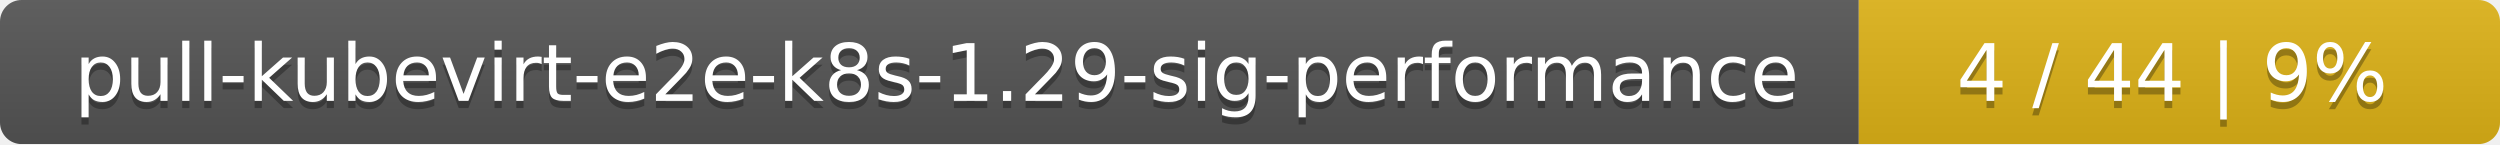
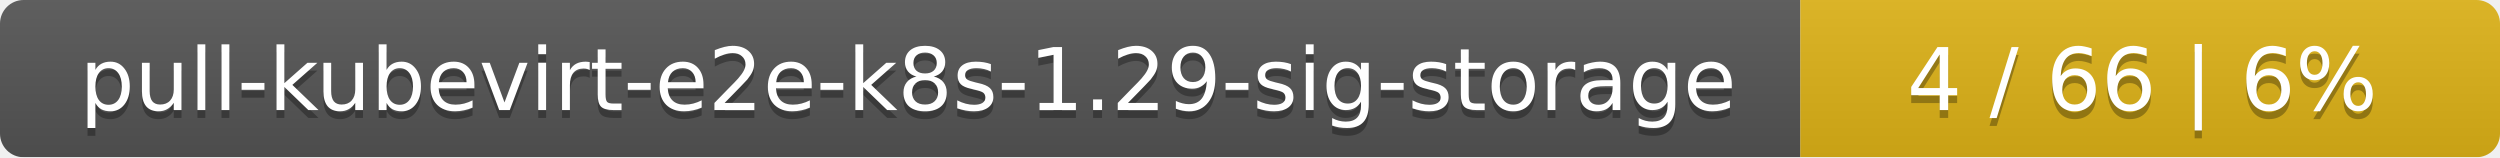
- <svg xmlns="http://www.w3.org/2000/svg" width="347" height="20">
+ <svg xmlns="http://www.w3.org/2000/svg" width="318" height="20">
  <linearGradient id="smooth" x2="0" y2="100%">
    <stop offset="0" stop-color="#bbb" stop-opacity=".1" />
    <stop offset="1" stop-opacity=".1" />
  </linearGradient>
  <mask id="round">
-     <rect width="347" height="20" rx="3" fill="#fff" />
+     <rect width="318" height="20" rx="3" fill="#fff" />
  </mask>
  <g mask="url(#round)">
-     <rect width="258" height="20" fill="#555" />
-     <rect x="258" width="89" height="20" fill="#dfb317" />
-     <rect width="347" height="20" fill="url(#smooth)" />
+     <rect width="229" height="20" fill="#555" />
+     <rect x="229" width="89" height="20" fill="#dfb317" />
+     <rect width="318" height="20" fill="url(#smooth)" />
  </g>
  <g fill="#fff" text-anchor="middle" font-family="DejaVu Sans,Verdana,Geneva,sans-serif" font-size="11">
-     <text x="130" y="15" fill="#010101" fill-opacity=".3">pull-kubevirt-e2e-k8s-1.29-sig-performance</text>
-     <text x="130" y="14">pull-kubevirt-e2e-k8s-1.29-sig-performance</text>
-     <text x="301.5" y="15" fill="#010101" fill-opacity=".3">4 / 44    |    9%</text>
-     <text x="301.5" y="14">4 / 44    |    9%</text>
+     <text x="115.5" y="15" fill="#010101" fill-opacity=".3">pull-kubevirt-e2e-k8s-1.29-sig-storage</text>
+     <text x="115.5" y="14">pull-kubevirt-e2e-k8s-1.29-sig-storage</text>
+     <text x="272.5" y="15" fill="#010101" fill-opacity=".3">4 / 66    |    6%</text>
+     <text x="272.5" y="14">4 / 66    |    6%</text>
  </g>
</svg>
